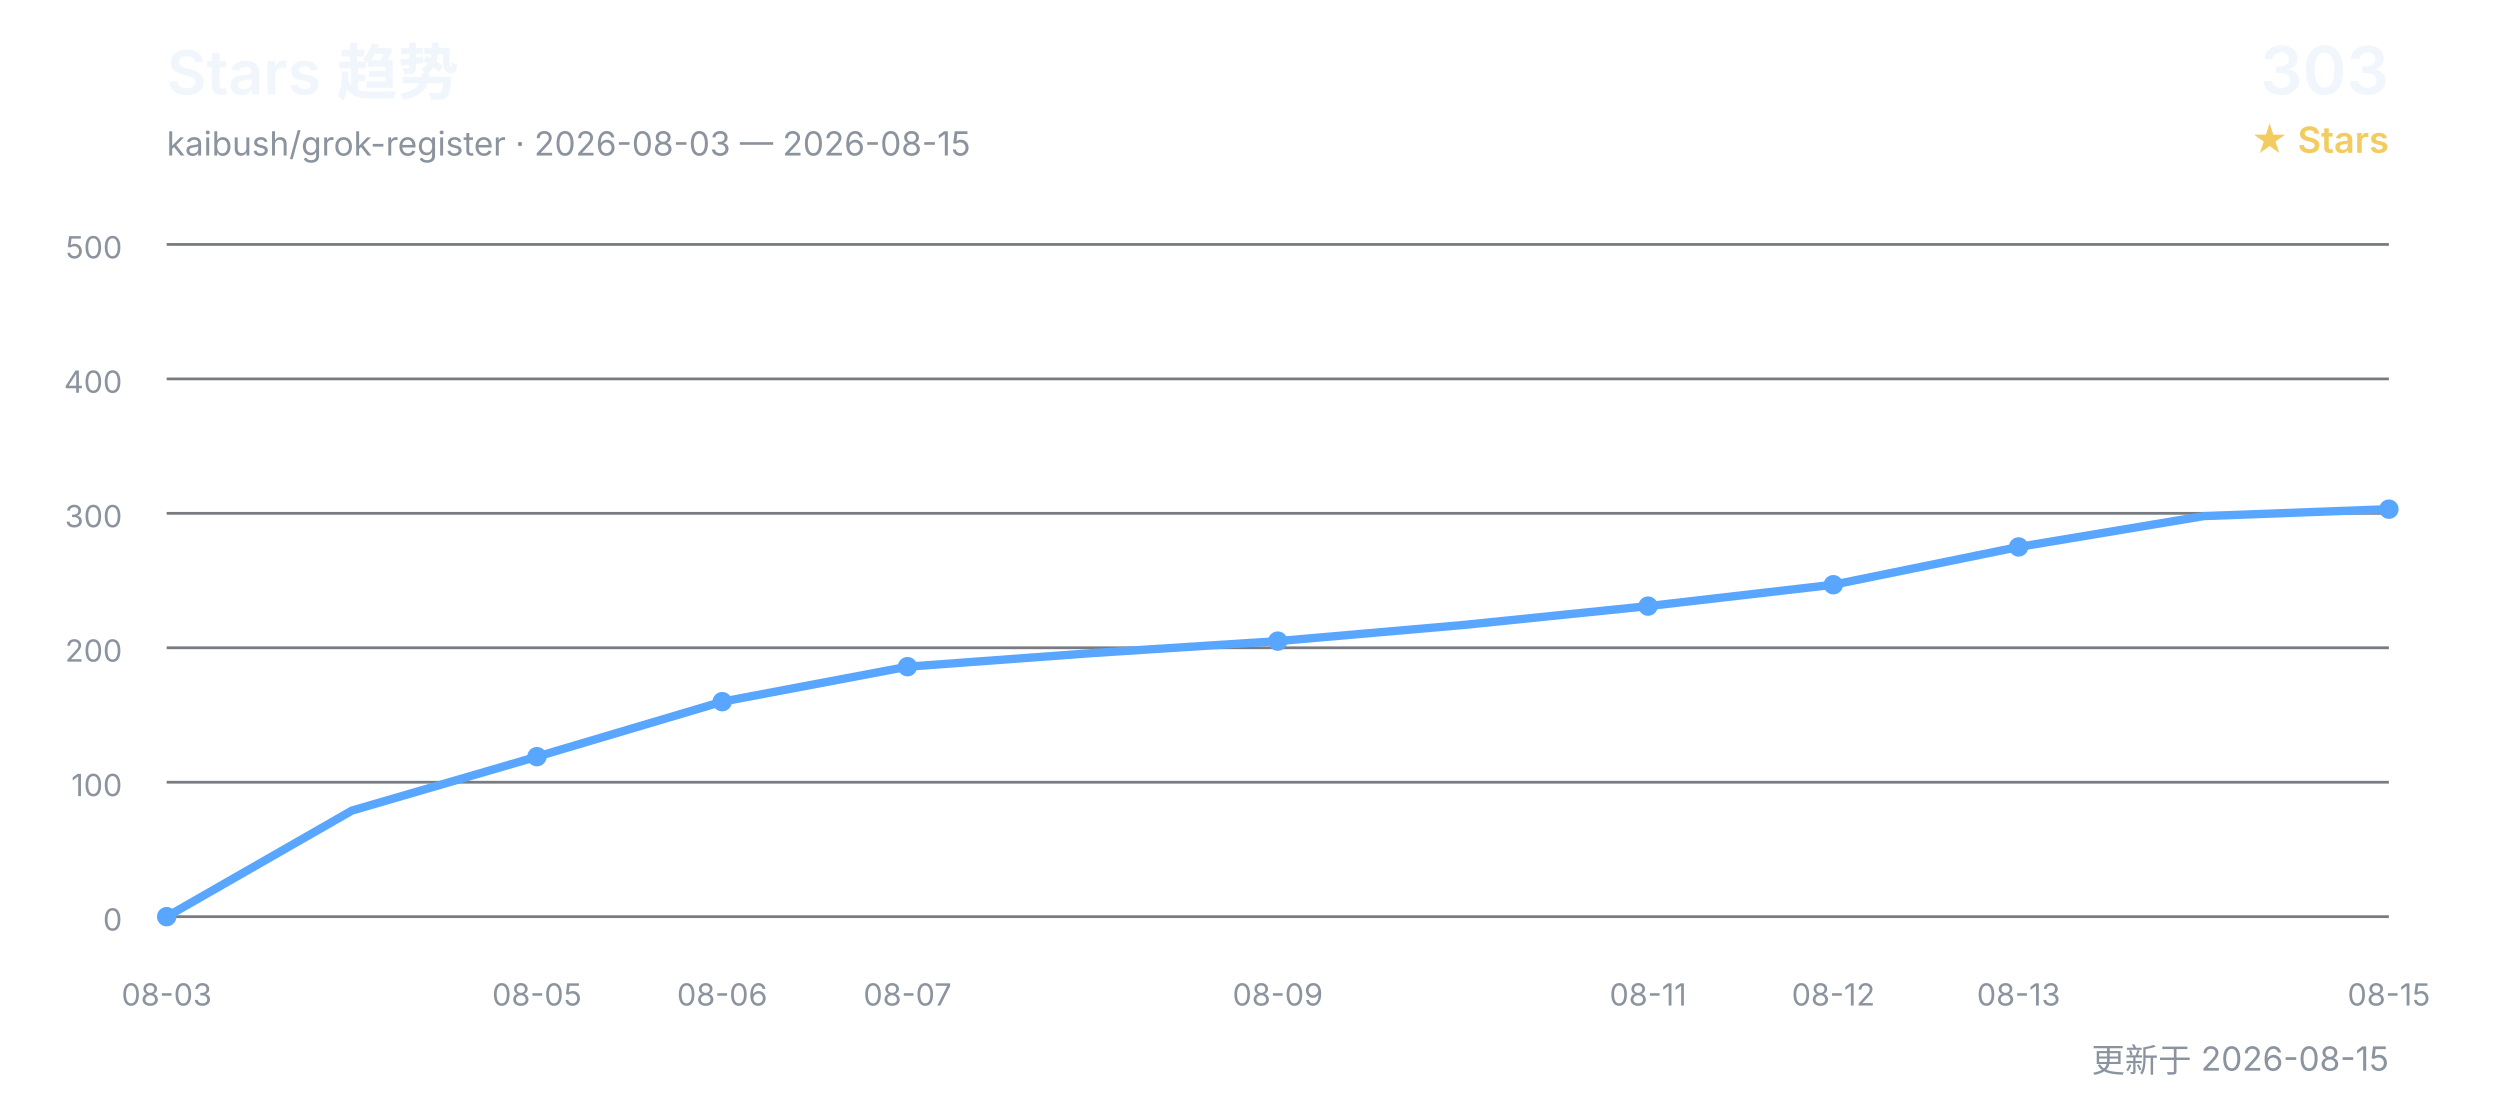
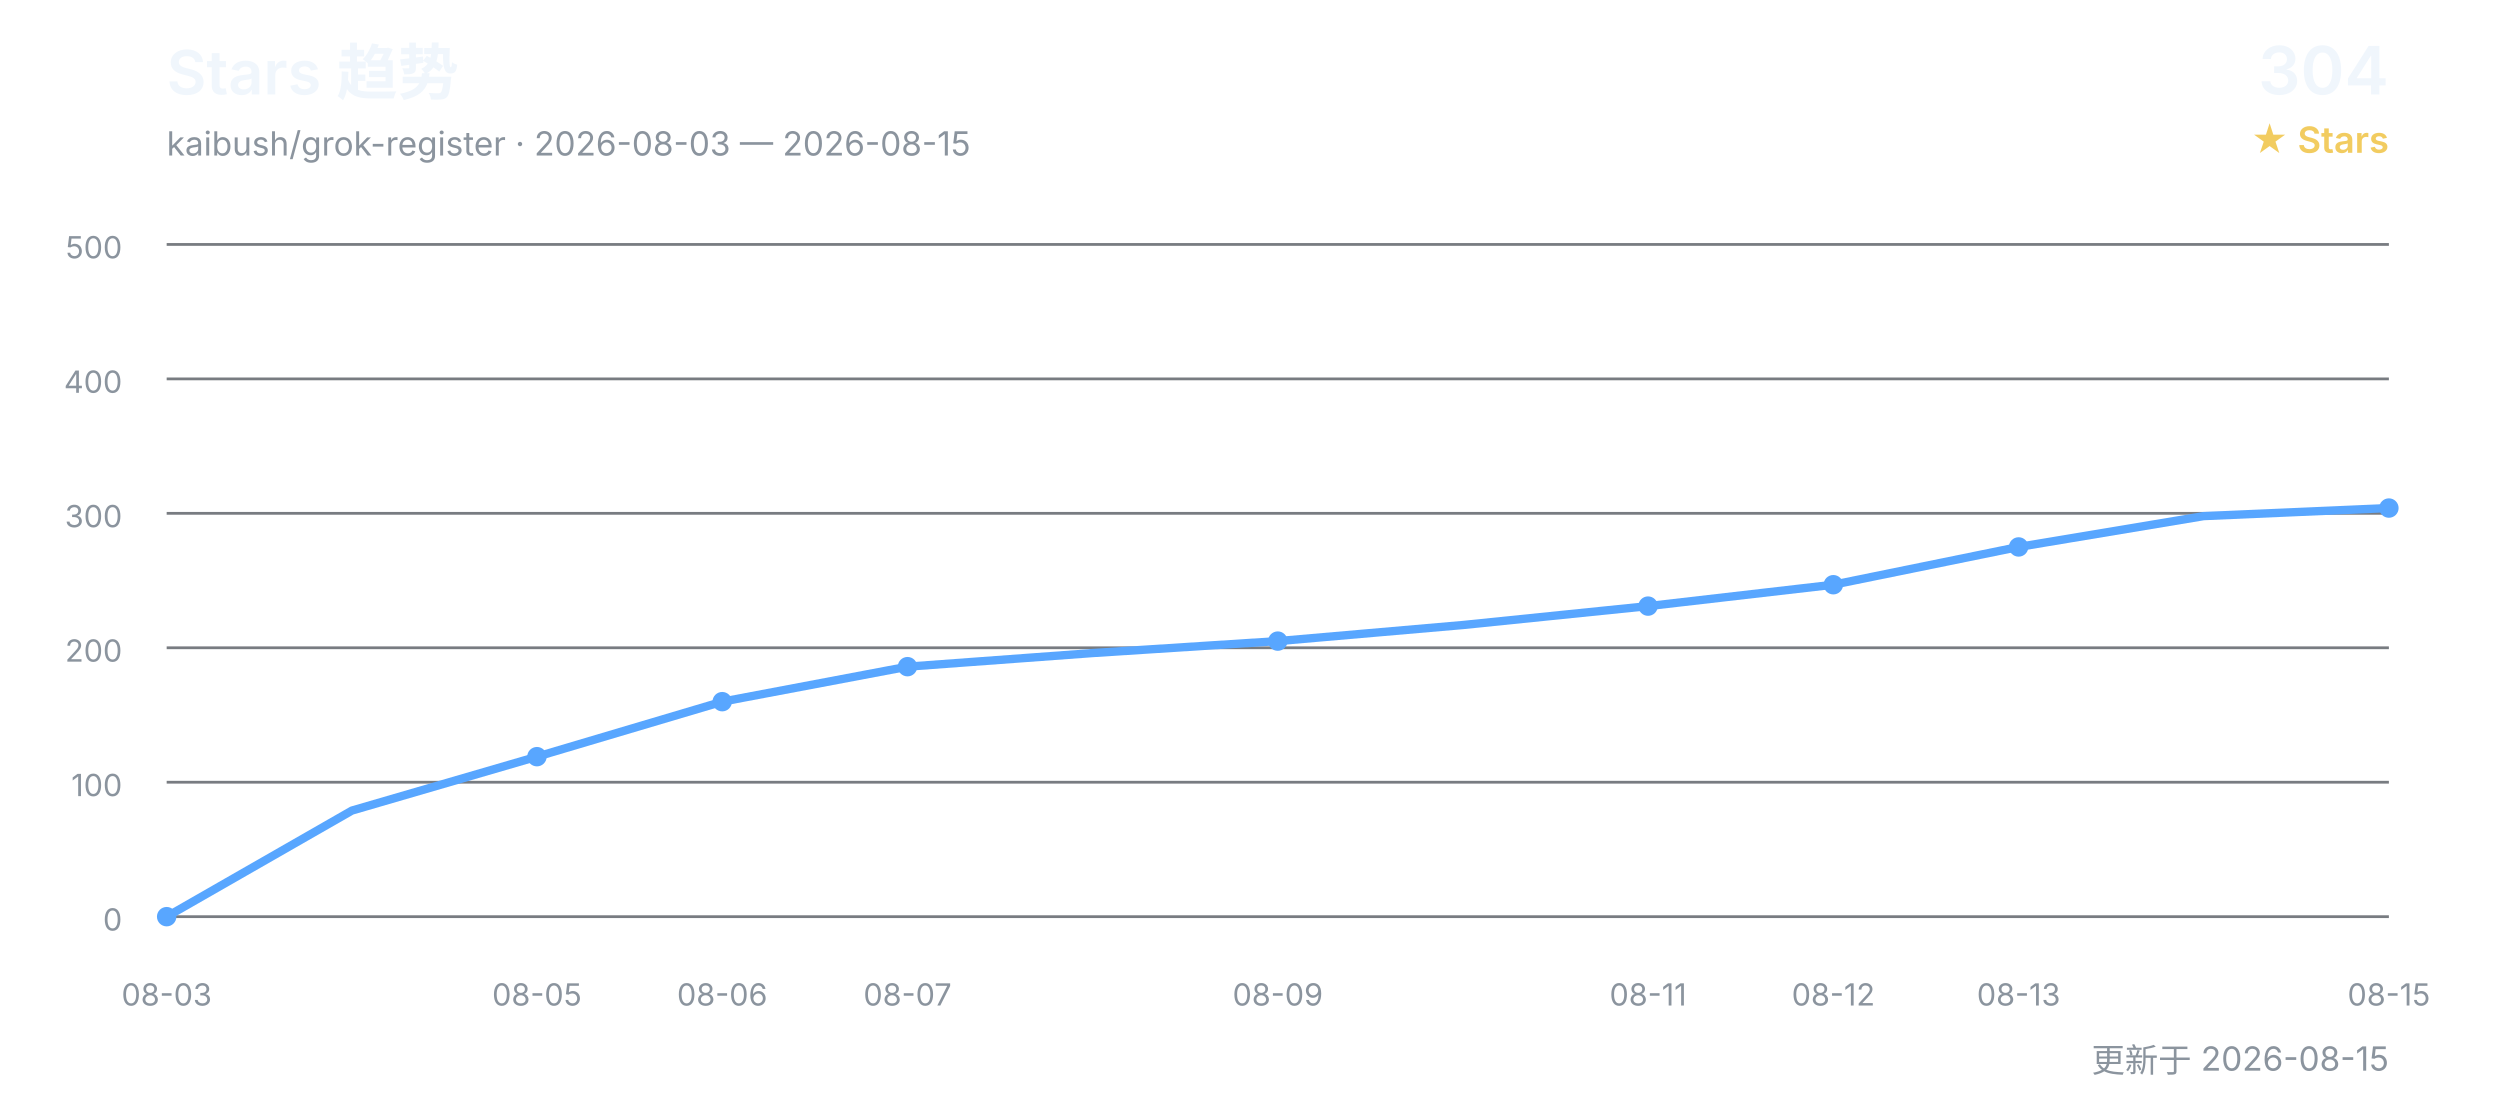
<svg xmlns="http://www.w3.org/2000/svg" width="900" height="400" viewBox="0 0 900 400" role="img" aria-labelledby="title desc">
  <defs>
    <style>
      text { font-family: Inter, "Segoe UI", Arial, "Noto Sans CJK SC", sans-serif; }
      .title { fill: #f0f6fc; font-size: 22px; font-weight: 600; }
      .subtitle { fill: #8b949e; font-size: 12px; }
      .count { fill: #f0f6fc; font-size: 24px; font-weight: 600; }
      .count-label { fill: #f2cc60; font-size: 13px; font-weight: 600; }
      .grid { stroke: #30363d; stroke-width: 1; opacity: 0.65; }
      .axis { fill: #8b949e; font-size: 11px; }
      .line { fill: none; stroke: #58a6ff; stroke-width: 3; stroke-linecap: round; stroke-linejoin: round; }
      .point { fill: #58a6ff; }
    </style>
  </defs>
  <text x="60" y="34" class="title">Stars 趋势</text>
  <text x="60" y="56" class="subtitle">kaibush/grok-register · 2026-08-03 — 2026-08-15</text>
-   <text x="860" y="34" class="count" text-anchor="end">303</text>
+   <text x="860" y="34" class="count" text-anchor="end">304</text>
  <text x="860" y="55" class="count-label" text-anchor="end">★ Stars</text>
  <line x1="60" y1="330.0" x2="860" y2="330.0" class="grid" />
  <text x="44" y="335.0" class="axis" text-anchor="end">0</text>
  <line x1="60" y1="281.6" x2="860" y2="281.6" class="grid" />
  <text x="44" y="286.6" class="axis" text-anchor="end">100</text>
  <line x1="60" y1="233.2" x2="860" y2="233.2" class="grid" />
  <text x="44" y="238.2" class="axis" text-anchor="end">200</text>
  <line x1="60" y1="184.8" x2="860" y2="184.8" class="grid" />
  <text x="44" y="189.8" class="axis" text-anchor="end">300</text>
  <line x1="60" y1="136.4" x2="860" y2="136.4" class="grid" />
  <text x="44" y="141.4" class="axis" text-anchor="end">400</text>
  <line x1="60" y1="88.0" x2="860" y2="88.0" class="grid" />
  <text x="44" y="93.0" class="axis" text-anchor="end">500</text>
-   <polyline points="60.0,330.0 126.7,291.8 193.3,272.4 260.0,252.6 326.7,240.0 393.3,235.1 460.0,230.8 526.7,225.0 593.3,218.2 660.0,210.5 726.7,196.9 793.3,185.8 860.0,183.3" class="line" />
+   <polyline points="60.0,330.0 126.7,291.8 193.3,272.4 260.0,252.6 326.7,240.0 393.3,235.1 460.0,230.8 526.7,225.0 593.3,218.2 660.0,210.5 726.7,196.9 793.3,185.8 860.0,182.9" class="line" />
  <text x="60.0" y="362" class="axis" text-anchor="middle">08-03</text>
  <circle cx="60.0" cy="330.0" r="3.5" class="point" />
  <text x="193.3" y="362" class="axis" text-anchor="middle">08-05</text>
  <circle cx="193.3" cy="272.4" r="3.5" class="point" />
  <text x="260.0" y="362" class="axis" text-anchor="middle">08-06</text>
  <circle cx="260.0" cy="252.6" r="3.5" class="point" />
  <text x="326.7" y="362" class="axis" text-anchor="middle">08-07</text>
  <circle cx="326.7" cy="240.0" r="3.5" class="point" />
  <text x="460.0" y="362" class="axis" text-anchor="middle">08-09</text>
  <circle cx="460.0" cy="230.8" r="3.5" class="point" />
  <text x="593.3" y="362" class="axis" text-anchor="middle">08-11</text>
  <circle cx="593.3" cy="218.2" r="3.5" class="point" />
  <text x="660.0" y="362" class="axis" text-anchor="middle">08-12</text>
  <circle cx="660.0" cy="210.5" r="3.5" class="point" />
  <text x="726.7" y="362" class="axis" text-anchor="middle">08-13</text>
  <circle cx="726.7" cy="196.9" r="3.5" class="point" />
  <text x="860.0" y="362" class="axis" text-anchor="middle">08-15</text>
-   <circle cx="860.0" cy="183.3" r="3.5" class="point" />
+   <circle cx="860.0" cy="182.9" r="3.5" class="point" />
  <text x="860" y="386" class="subtitle" text-anchor="end">更新于 2026-08-15</text>
</svg>
